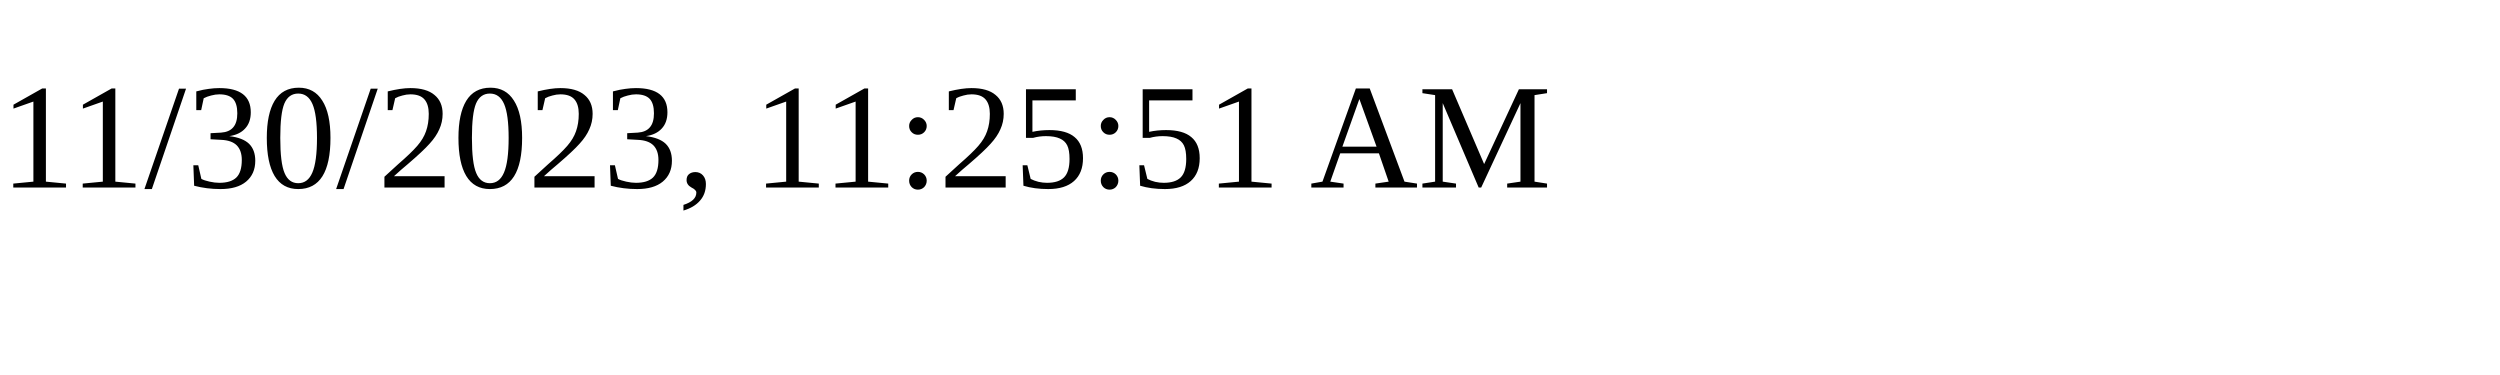
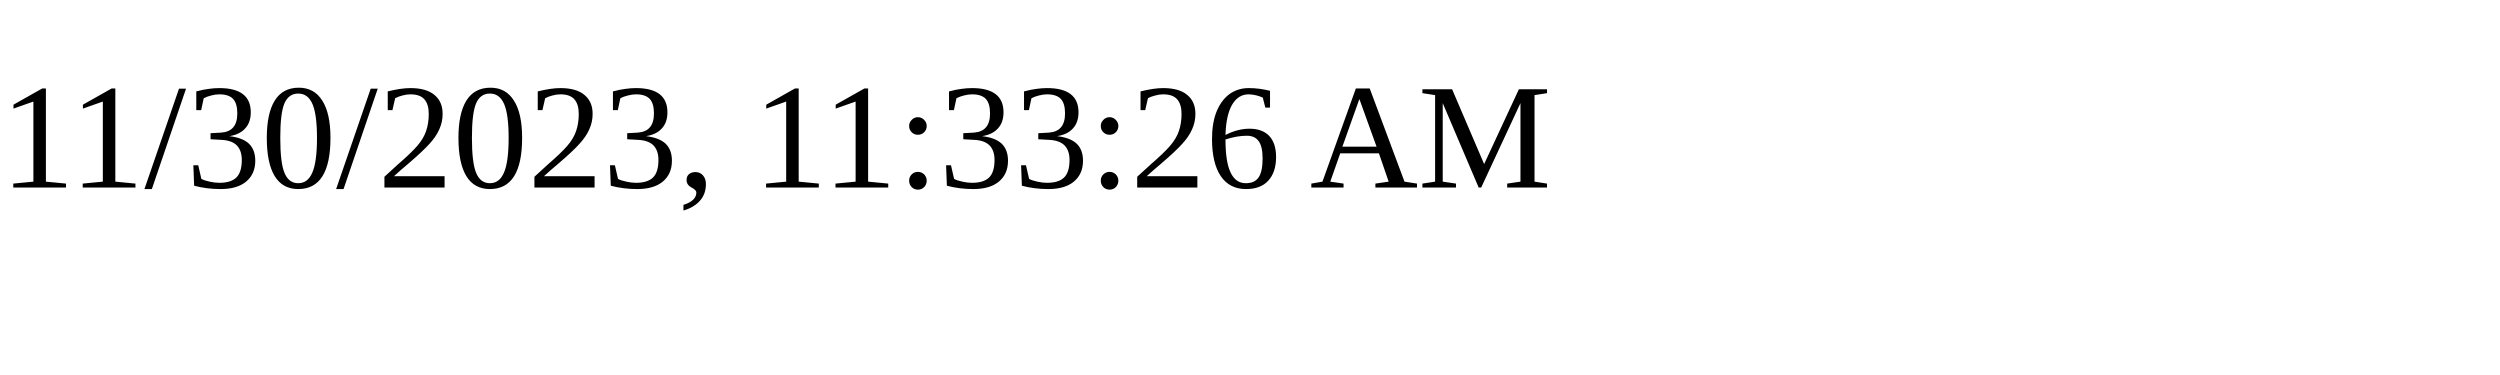
<svg xmlns="http://www.w3.org/2000/svg" height="30" width="200">
-   <text x="0" y="15">11/30/2023, 11:25:51 AM</text>
+   <text x="0" y="15">11/30/2023, 11:33:26 AM</text>
</svg>
